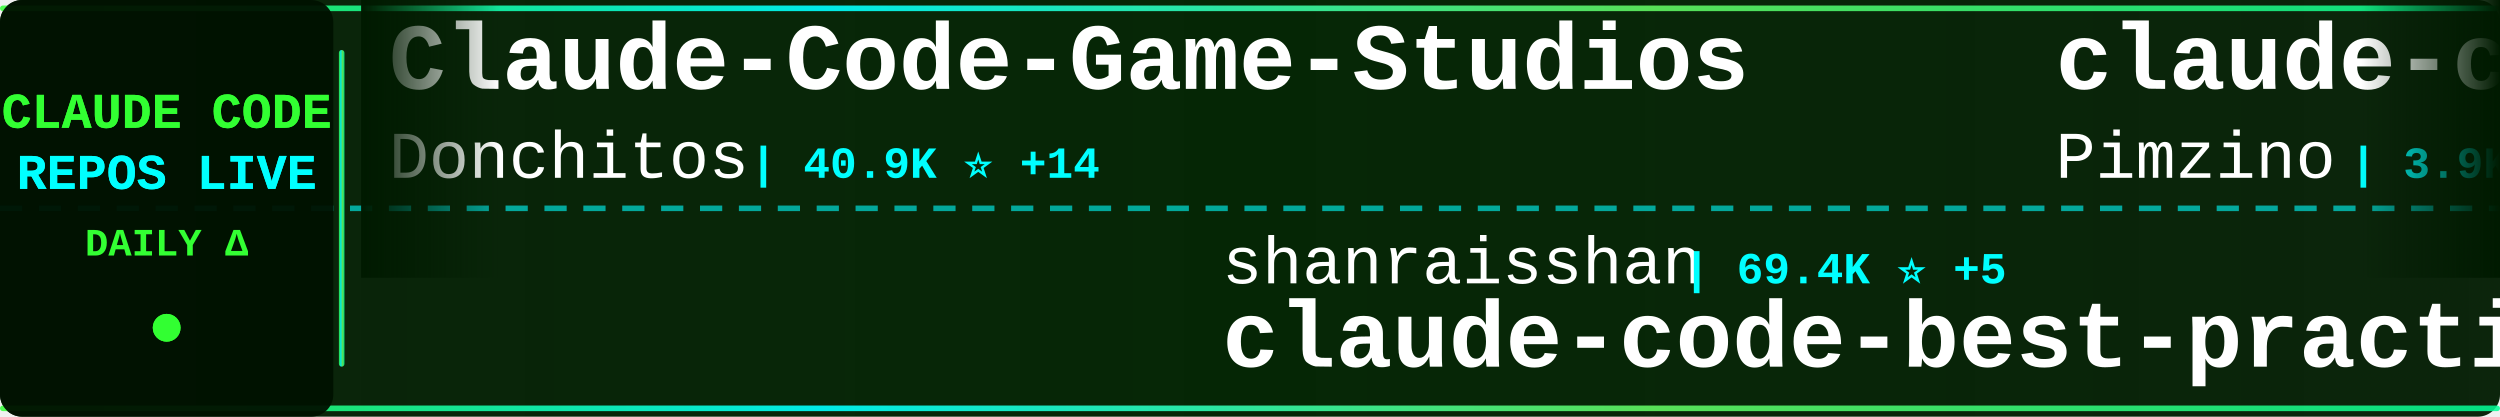
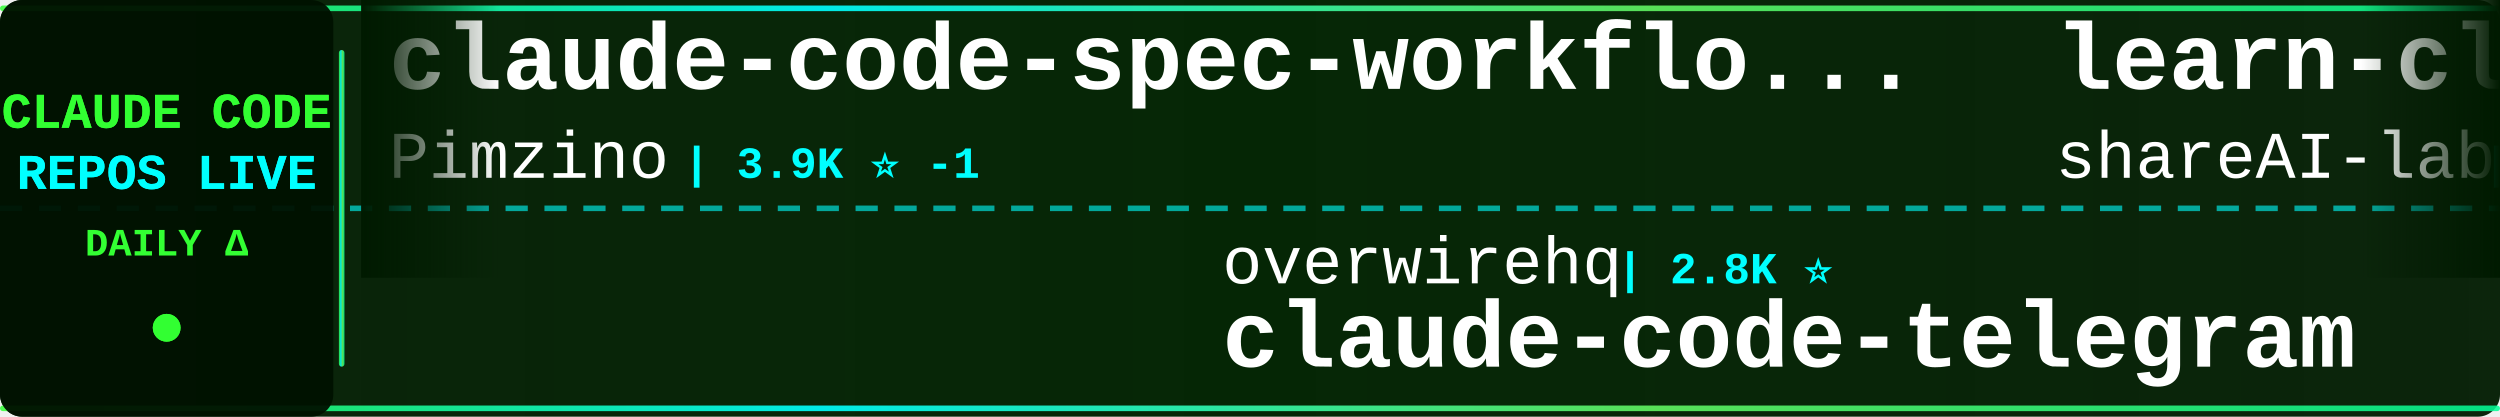
<svg xmlns="http://www.w3.org/2000/svg" width="900" height="150">
  <defs>
    <linearGradient id="tickerBg" x1="0%" y1="0%" x2="100%" y2="0%">
      <stop offset="0%" style="stop-color:#001a00;stop-opacity:0.95" />
      <stop offset="50%" style="stop-color:#002200;stop-opacity:0.98" />
      <stop offset="100%" style="stop-color:#001a00;stop-opacity:0.95" />
    </linearGradient>
    <linearGradient id="borderGrad" x1="0%" y1="0%" x2="100%" y2="0%">
      <stop offset="0%" style="stop-color:#33ff33;stop-opacity:0.85">
        <animate attributeName="stop-opacity" values="0.85;1;0.85" dur="2s" repeatCount="indefinite" />
      </stop>
      <stop offset="33%" style="stop-color:#00ffff;stop-opacity:0.9">
        <animate attributeName="stop-opacity" values="0.9;1;0.9" dur="2.2s" repeatCount="indefinite" />
      </stop>
      <stop offset="66%" style="stop-color:#66ff66;stop-opacity:0.85">
        <animate attributeName="stop-opacity" values="0.85;1;0.85" dur="1.8s" repeatCount="indefinite" />
      </stop>
      <stop offset="100%" style="stop-color:#00ff99;stop-opacity:0.85">
        <animate attributeName="stop-opacity" values="0.85;1;0.85" dur="2s" repeatCount="indefinite" />
      </stop>
    </linearGradient>
    <filter id="textGlow">
      <feGaussianBlur stdDeviation="0.1" result="coloredBlur" />
      <feMerge>
        <feMergeNode in="coloredBlur" />
        <feMergeNode in="SourceGraphic" />
      </feMerge>
    </filter>
    <filter id="metricGlow">
      <feGaussianBlur stdDeviation="0.2" result="coloredBlur" />
      <feMerge>
        <feMergeNode in="coloredBlur" />
        <feMergeNode in="SourceGraphic" />
      </feMerge>
    </filter>
    <linearGradient id="leftFade" x1="0%" y1="0%" x2="100%" y2="0%">
      <stop offset="0%" style="stop-color:#001a00;stop-opacity:1" />
      <stop offset="100%" style="stop-color:#001a00;stop-opacity:0" />
    </linearGradient>
    <linearGradient id="rightFade" x1="0%" y1="0%" x2="100%" y2="0%">
      <stop offset="0%" style="stop-color:#001a00;stop-opacity:0" />
      <stop offset="100%" style="stop-color:#001a00;stop-opacity:1" />
    </linearGradient>
  </defs>
  <rect width="900" height="150" fill="url(#tickerBg)" rx="8" />
  <rect x="0" y="2" width="900" height="2" fill="url(#borderGrad)" rx="1" />
  <rect x="0" y="146" width="900" height="2" fill="url(#borderGrad)" rx="1" />
  <line x1="0" y1="75" x2="900" y2="75" stroke="#00ffff" stroke-width="2" stroke-dasharray="8 6" opacity="0.6" />
  <rect x="0" y="0" width="120" height="150" fill="#001100" opacity="0.95" rx="8" />
  <text x="60" y="46" font-family="'Courier New', monospace" font-size="18" font-weight="bold" fill="#33ff33" text-anchor="middle" filter="url(#textGlow)">
    CLAUDE CODE
  </text>
  <text x="60" y="68" font-family="'Courier New', monospace" font-size="18" font-weight="bold" fill="#00ffff" text-anchor="middle" filter="url(#textGlow)">
    REPOS LIVE
  </text>
  <text x="60" y="92" font-family="'Courier New', monospace" font-size="14" font-weight="bold" fill="#33ff33" text-anchor="middle">
    DAILY Δ
  </text>
  <circle cx="60" cy="118" r="5" fill="#33ff33" filter="url(#metricGlow)">
    <animate attributeName="r" values="4;6;4" dur="1.5s" repeatCount="indefinite" />
    <animate attributeName="opacity" values="0.6;1;0.6" dur="1.5s" repeatCount="indefinite" />
  </circle>
  <rect x="122" y="18" width="2" height="114" fill="url(#borderGrad)" rx="1" />
  <clipPath id="tickerClip">
    <rect x="130" y="0" width="770" height="150" />
  </clipPath>
  <g clip-path="url(#tickerClip)">
    <g id="tickerItems">
      <animateTransform attributeName="transform" attributeType="XML" type="translate" from="0 0" to="-3000 0" dur="54s" repeatCount="indefinite" />
      <g transform="translate(0, 0)">
-         <text x="140" y="32" font-family="'Courier New', monospace" font-size="34" font-weight="bold" fill="#ffffff">Claude-Code-Game-Studios</text>
-         <text x="140" y="64" font-family="'Courier New', monospace" font-size="24" font-weight="normal" fill="#ffffff" opacity="1.0">Donchitos</text>
-         <text x="270" y="64" font-family="'Courier New', monospace" font-size="16" font-weight="bold" fill="#00ffff"> | 40.9K ⭐ +14</text>
+         <text x="140" y="32" font-family="'Courier New', monospace" font-size="34" font-weight="bold" fill="#ffffff">claude-code-spec-workflo...</text>
+         <text x="140" y="64" font-family="'Courier New', monospace" font-size="24" font-weight="normal" fill="#ffffff" opacity="1.0">Pimzino</text>
+         <text x="246" y="64" font-family="'Courier New', monospace" font-size="16" font-weight="bold" fill="#00ffff"> | 3.9K ⭐ -1</text>
      </g>
      <g transform="translate(300, 0)">
-         <text x="140" y="102" font-family="'Courier New', monospace" font-size="24" font-weight="normal" fill="#ffffff" opacity="1.0">shanraisshan</text>
-         <text x="306" y="102" font-family="'Courier New', monospace" font-size="16" font-weight="bold" fill="#00ffff"> | 69.4K ⭐ +5</text>
-         <text x="140" y="132" font-family="'Courier New', monospace" font-size="34" font-weight="bold" fill="#ffffff">claude-code-best-practic...</text>
+         <text x="140" y="102" font-family="'Courier New', monospace" font-size="24" font-weight="normal" fill="#ffffff" opacity="1.0">overwirehq</text>
+         <text x="282" y="102" font-family="'Courier New', monospace" font-size="16" font-weight="bold" fill="#00ffff"> | 2.8K ⭐</text>
+         <text x="140" y="132" font-family="'Courier New', monospace" font-size="34" font-weight="bold" fill="#ffffff">claude-code-telegram</text>
      </g>
      <g transform="translate(600, 0)">
+         <text x="140" y="32" font-family="'Courier New', monospace" font-size="34" font-weight="bold" fill="#ffffff">learn-claude-code</text>
+         <text x="140" y="64" font-family="'Courier New', monospace" font-size="24" font-weight="normal" fill="#ffffff" opacity="1.0">shareAI-lab</text>
+         <text x="294" y="64" font-family="'Courier New', monospace" font-size="16" font-weight="bold" fill="#00ffff"> | 80.9K ⭐ +2</text>
+       </g>
+       <g transform="translate(900, 0)">
+         <text x="140" y="102" font-family="'Courier New', monospace" font-size="24" font-weight="normal" fill="#ffffff" opacity="1.0">xu-xiang</text>
+         <text x="258" y="102" font-family="'Courier New', monospace" font-size="16" font-weight="bold" fill="#00ffff"> | 2.0K ⭐</text>
+         <text x="140" y="132" font-family="'Courier New', monospace" font-size="34" font-weight="bold" fill="#ffffff">everything-claude-code-z...</text>
+       </g>
+       <g transform="translate(1200, 0)">
+         <text x="140" y="32" font-family="'Courier New', monospace" font-size="34" font-weight="bold" fill="#ffffff">ClaudeCode-Portable</text>
+         <text x="140" y="64" font-family="'Courier New', monospace" font-size="24" font-weight="normal" fill="#ffffff" opacity="1.0">techjarves</text>
+         <text x="282" y="64" font-family="'Courier New', monospace" font-size="16" font-weight="bold" fill="#00ffff"> | 1.6K ⭐</text>
+       </g>
+       <g transform="translate(1500, 0)">
+         <text x="140" y="102" font-family="'Courier New', monospace" font-size="24" font-weight="normal" fill="#ffffff" opacity="1.0">Cranot</text>
+         <text x="234" y="102" font-family="'Courier New', monospace" font-size="16" font-weight="bold" fill="#00ffff"> | 2.9K ⭐</text>
+         <text x="140" y="132" font-family="'Courier New', monospace" font-size="34" font-weight="bold" fill="#ffffff">claude-code-guide</text>
+       </g>
+       <g transform="translate(1800, 0)">
+         <text x="140" y="32" font-family="'Courier New', monospace" font-size="34" font-weight="bold" fill="#ffffff">claude-code-showcase</text>
+         <text x="140" y="64" font-family="'Courier New', monospace" font-size="24" font-weight="normal" fill="#ffffff" opacity="1.0">ChrisWiles</text>
+         <text x="282" y="64" font-family="'Courier New', monospace" font-size="16" font-weight="bold" fill="#00ffff"> | 6.1K ⭐</text>
+       </g>
+       <g transform="translate(2100, 0)">
+         <text x="140" y="102" font-family="'Courier New', monospace" font-size="24" font-weight="normal" fill="#ffffff" opacity="1.0">Windy3f3f3f3f</text>
+         <text x="318" y="102" font-family="'Courier New', monospace" font-size="16" font-weight="bold" fill="#00ffff"> | 3.9K ⭐</text>
+         <text x="140" y="132" font-family="'Courier New', monospace" font-size="34" font-weight="bold" fill="#ffffff">how-claude-code-works</text>
+       </g>
+       <g transform="translate(2400, 0)">
+         <text x="140" y="32" font-family="'Courier New', monospace" font-size="34" font-weight="bold" fill="#ffffff">claude-code-router</text>
+         <text x="140" y="64" font-family="'Courier New', monospace" font-size="24" font-weight="normal" fill="#ffffff" opacity="1.0">musistudio</text>
+         <text x="282" y="64" font-family="'Courier New', monospace" font-size="16" font-weight="bold" fill="#00ffff"> | 38.4K ⭐</text>
+       </g>
+       <g transform="translate(2700, 0)">
+         <text x="140" y="102" font-family="'Courier New', monospace" font-size="24" font-weight="normal" fill="#ffffff" opacity="1.0">wesammustafa</text>
+         <text x="306" y="102" font-family="'Courier New', monospace" font-size="16" font-weight="bold" fill="#00ffff"> | 3.7K ⭐ +1</text>
+         <text x="140" y="132" font-family="'Courier New', monospace" font-size="34" font-weight="bold" fill="#ffffff">Claude-Code-Quest</text>
+       </g>
+       <g transform="translate(3000, 0)">
        <text x="140" y="32" font-family="'Courier New', monospace" font-size="34" font-weight="bold" fill="#ffffff">claude-code-spec-workflo...</text>
        <text x="140" y="64" font-family="'Courier New', monospace" font-size="24" font-weight="normal" fill="#ffffff" opacity="1.0">Pimzino</text>
-         <text x="246" y="64" font-family="'Courier New', monospace" font-size="16" font-weight="bold" fill="#00ffff"> | 3.9K ⭐</text>
-       </g>
-       <g transform="translate(900, 0)">
-         <text x="140" y="102" font-family="'Courier New', monospace" font-size="24" font-weight="normal" fill="#ffffff" opacity="1.0">chauncygu</text>
-         <text x="270" y="102" font-family="'Courier New', monospace" font-size="16" font-weight="bold" fill="#00ffff"> | 2.9K ⭐</text>
-         <text x="140" y="132" font-family="'Courier New', monospace" font-size="34" font-weight="bold" fill="#ffffff">collection-claude-code-s...</text>
-       </g>
-       <g transform="translate(1200, 0)">
-         <text x="140" y="32" font-family="'Courier New', monospace" font-size="34" font-weight="bold" fill="#ffffff">claude-code-rev</text>
-         <text x="140" y="64" font-family="'Courier New', monospace" font-size="24" font-weight="normal" fill="#ffffff" opacity="1.0">oboard</text>
-         <text x="234" y="64" font-family="'Courier New', monospace" font-size="16" font-weight="bold" fill="#00ffff"> | 3.3K ⭐</text>
-       </g>
-       <g transform="translate(1500, 0)">
-         <text x="140" y="102" font-family="'Courier New', monospace" font-size="24" font-weight="normal" fill="#ffffff" opacity="1.0">fazxes</text>
-         <text x="234" y="102" font-family="'Courier New', monospace" font-size="16" font-weight="bold" fill="#00ffff"> | 248 ⭐</text>
-         <text x="140" y="132" font-family="'Courier New', monospace" font-size="34" font-weight="bold" fill="#ffffff">Claude-code</text>
-       </g>
-       <g transform="translate(1800, 0)">
-         <text x="140" y="32" font-family="'Courier New', monospace" font-size="34" font-weight="bold" fill="#ffffff">claude-code-source</text>
-         <text x="140" y="64" font-family="'Courier New', monospace" font-size="24" font-weight="normal" fill="#ffffff" opacity="1.0">JrCx7scC</text>
-         <text x="258" y="64" font-family="'Courier New', monospace" font-size="16" font-weight="bold" fill="#00ffff"> | 377 ⭐</text>
-       </g>
-       <g transform="translate(2100, 0)">
-         <text x="140" y="102" font-family="'Courier New', monospace" font-size="24" font-weight="normal" fill="#ffffff" opacity="1.0">huangjia2019</text>
-         <text x="306" y="102" font-family="'Courier New', monospace" font-size="16" font-weight="bold" fill="#00ffff"> | 1.2K ⭐</text>
-         <text x="140" y="132" font-family="'Courier New', monospace" font-size="34" font-weight="bold" fill="#ffffff">claude-code-engineering</text>
-       </g>
-       <g transform="translate(2400, 0)">
-         <text x="140" y="32" font-family="'Courier New', monospace" font-size="34" font-weight="bold" fill="#ffffff">claude_code_src</text>
-         <text x="140" y="64" font-family="'Courier New', monospace" font-size="24" font-weight="normal" fill="#ffffff" opacity="1.0">ponponon</text>
-         <text x="258" y="64" font-family="'Courier New', monospace" font-size="16" font-weight="bold" fill="#00ffff"> | 2.3K ⭐</text>
-       </g>
-       <g transform="translate(2700, 0)">
-         <text x="140" y="102" font-family="'Courier New', monospace" font-size="24" font-weight="normal" fill="#ffffff" opacity="1.0">diet103</text>
-         <text x="246" y="102" font-family="'Courier New', monospace" font-size="16" font-weight="bold" fill="#00ffff"> | 10.1K ⭐</text>
-         <text x="140" y="132" font-family="'Courier New', monospace" font-size="34" font-weight="bold" fill="#ffffff">claude-code-infrastructu...</text>
-       </g>
-       <g transform="translate(3000, 0)">
-         <text x="140" y="32" font-family="'Courier New', monospace" font-size="34" font-weight="bold" fill="#ffffff">Claude-Code-Game-Studios</text>
-         <text x="140" y="64" font-family="'Courier New', monospace" font-size="24" font-weight="normal" fill="#ffffff" opacity="1.0">Donchitos</text>
-         <text x="270" y="64" font-family="'Courier New', monospace" font-size="16" font-weight="bold" fill="#00ffff"> | 40.9K ⭐ +14</text>
+         <text x="246" y="64" font-family="'Courier New', monospace" font-size="16" font-weight="bold" fill="#00ffff"> | 3.9K ⭐ -1</text>
      </g>
      <g transform="translate(3300, 0)">
-         <text x="140" y="102" font-family="'Courier New', monospace" font-size="24" font-weight="normal" fill="#ffffff" opacity="1.0">shanraisshan</text>
-         <text x="306" y="102" font-family="'Courier New', monospace" font-size="16" font-weight="bold" fill="#00ffff"> | 69.4K ⭐ +5</text>
-         <text x="140" y="132" font-family="'Courier New', monospace" font-size="34" font-weight="bold" fill="#ffffff">claude-code-best-practic...</text>
+         <text x="140" y="102" font-family="'Courier New', monospace" font-size="24" font-weight="normal" fill="#ffffff" opacity="1.0">overwirehq</text>
+         <text x="282" y="102" font-family="'Courier New', monospace" font-size="16" font-weight="bold" fill="#00ffff"> | 2.8K ⭐</text>
+         <text x="140" y="132" font-family="'Courier New', monospace" font-size="34" font-weight="bold" fill="#ffffff">claude-code-telegram</text>
      </g>
      <g transform="translate(3600, 0)">
-         <text x="140" y="32" font-family="'Courier New', monospace" font-size="34" font-weight="bold" fill="#ffffff">claude-code-spec-workflo...</text>
-         <text x="140" y="64" font-family="'Courier New', monospace" font-size="24" font-weight="normal" fill="#ffffff" opacity="1.0">Pimzino</text>
-         <text x="246" y="64" font-family="'Courier New', monospace" font-size="16" font-weight="bold" fill="#00ffff"> | 3.9K ⭐</text>
+         <text x="140" y="32" font-family="'Courier New', monospace" font-size="34" font-weight="bold" fill="#ffffff">learn-claude-code</text>
+         <text x="140" y="64" font-family="'Courier New', monospace" font-size="24" font-weight="normal" fill="#ffffff" opacity="1.0">shareAI-lab</text>
+         <text x="294" y="64" font-family="'Courier New', monospace" font-size="16" font-weight="bold" fill="#00ffff"> | 80.9K ⭐ +2</text>
      </g>
      <g transform="translate(3900, 0)">
-         <text x="140" y="102" font-family="'Courier New', monospace" font-size="24" font-weight="normal" fill="#ffffff" opacity="1.0">chauncygu</text>
-         <text x="270" y="102" font-family="'Courier New', monospace" font-size="16" font-weight="bold" fill="#00ffff"> | 2.9K ⭐</text>
-         <text x="140" y="132" font-family="'Courier New', monospace" font-size="34" font-weight="bold" fill="#ffffff">collection-claude-code-s...</text>
+         <text x="140" y="102" font-family="'Courier New', monospace" font-size="24" font-weight="normal" fill="#ffffff" opacity="1.0">xu-xiang</text>
+         <text x="258" y="102" font-family="'Courier New', monospace" font-size="16" font-weight="bold" fill="#00ffff"> | 2.0K ⭐</text>
+         <text x="140" y="132" font-family="'Courier New', monospace" font-size="34" font-weight="bold" fill="#ffffff">everything-claude-code-z...</text>
      </g>
    </g>
  </g>
  <rect x="130" y="0" width="50" height="100" fill="url(#leftFade)" />
  <rect x="850" y="0" width="50" height="100" fill="url(#rightFade)" />
</svg>
